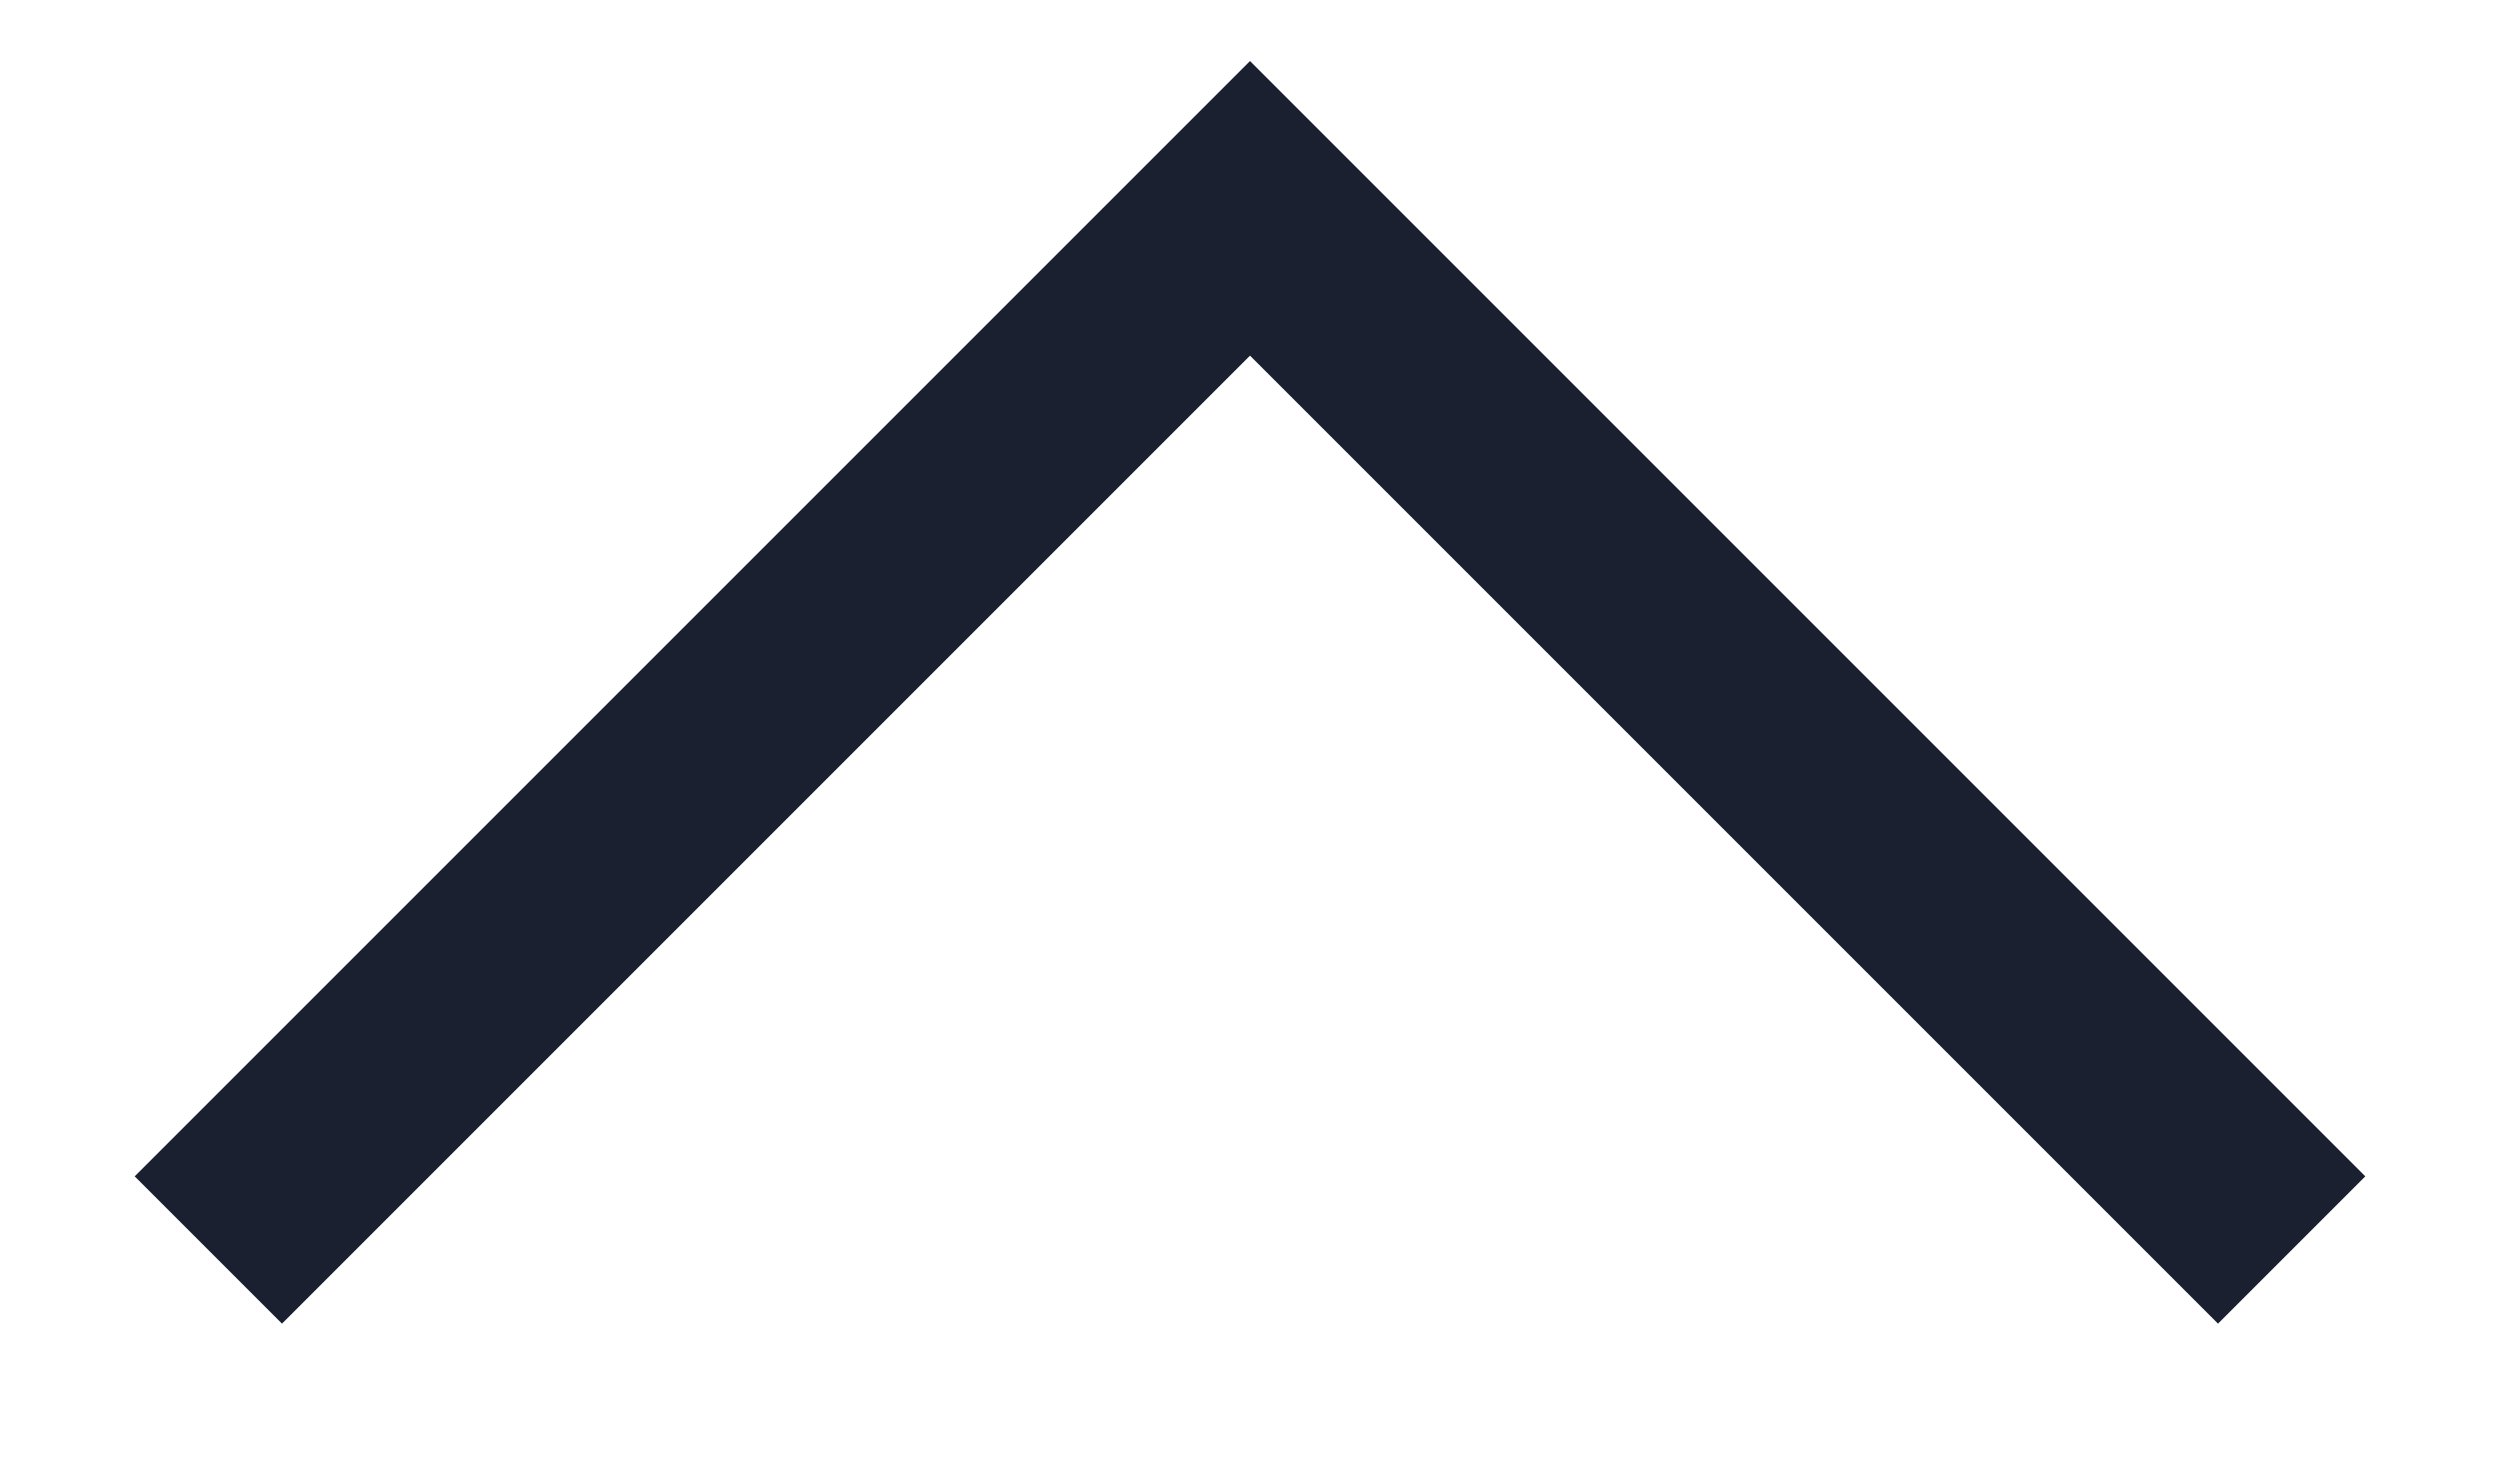
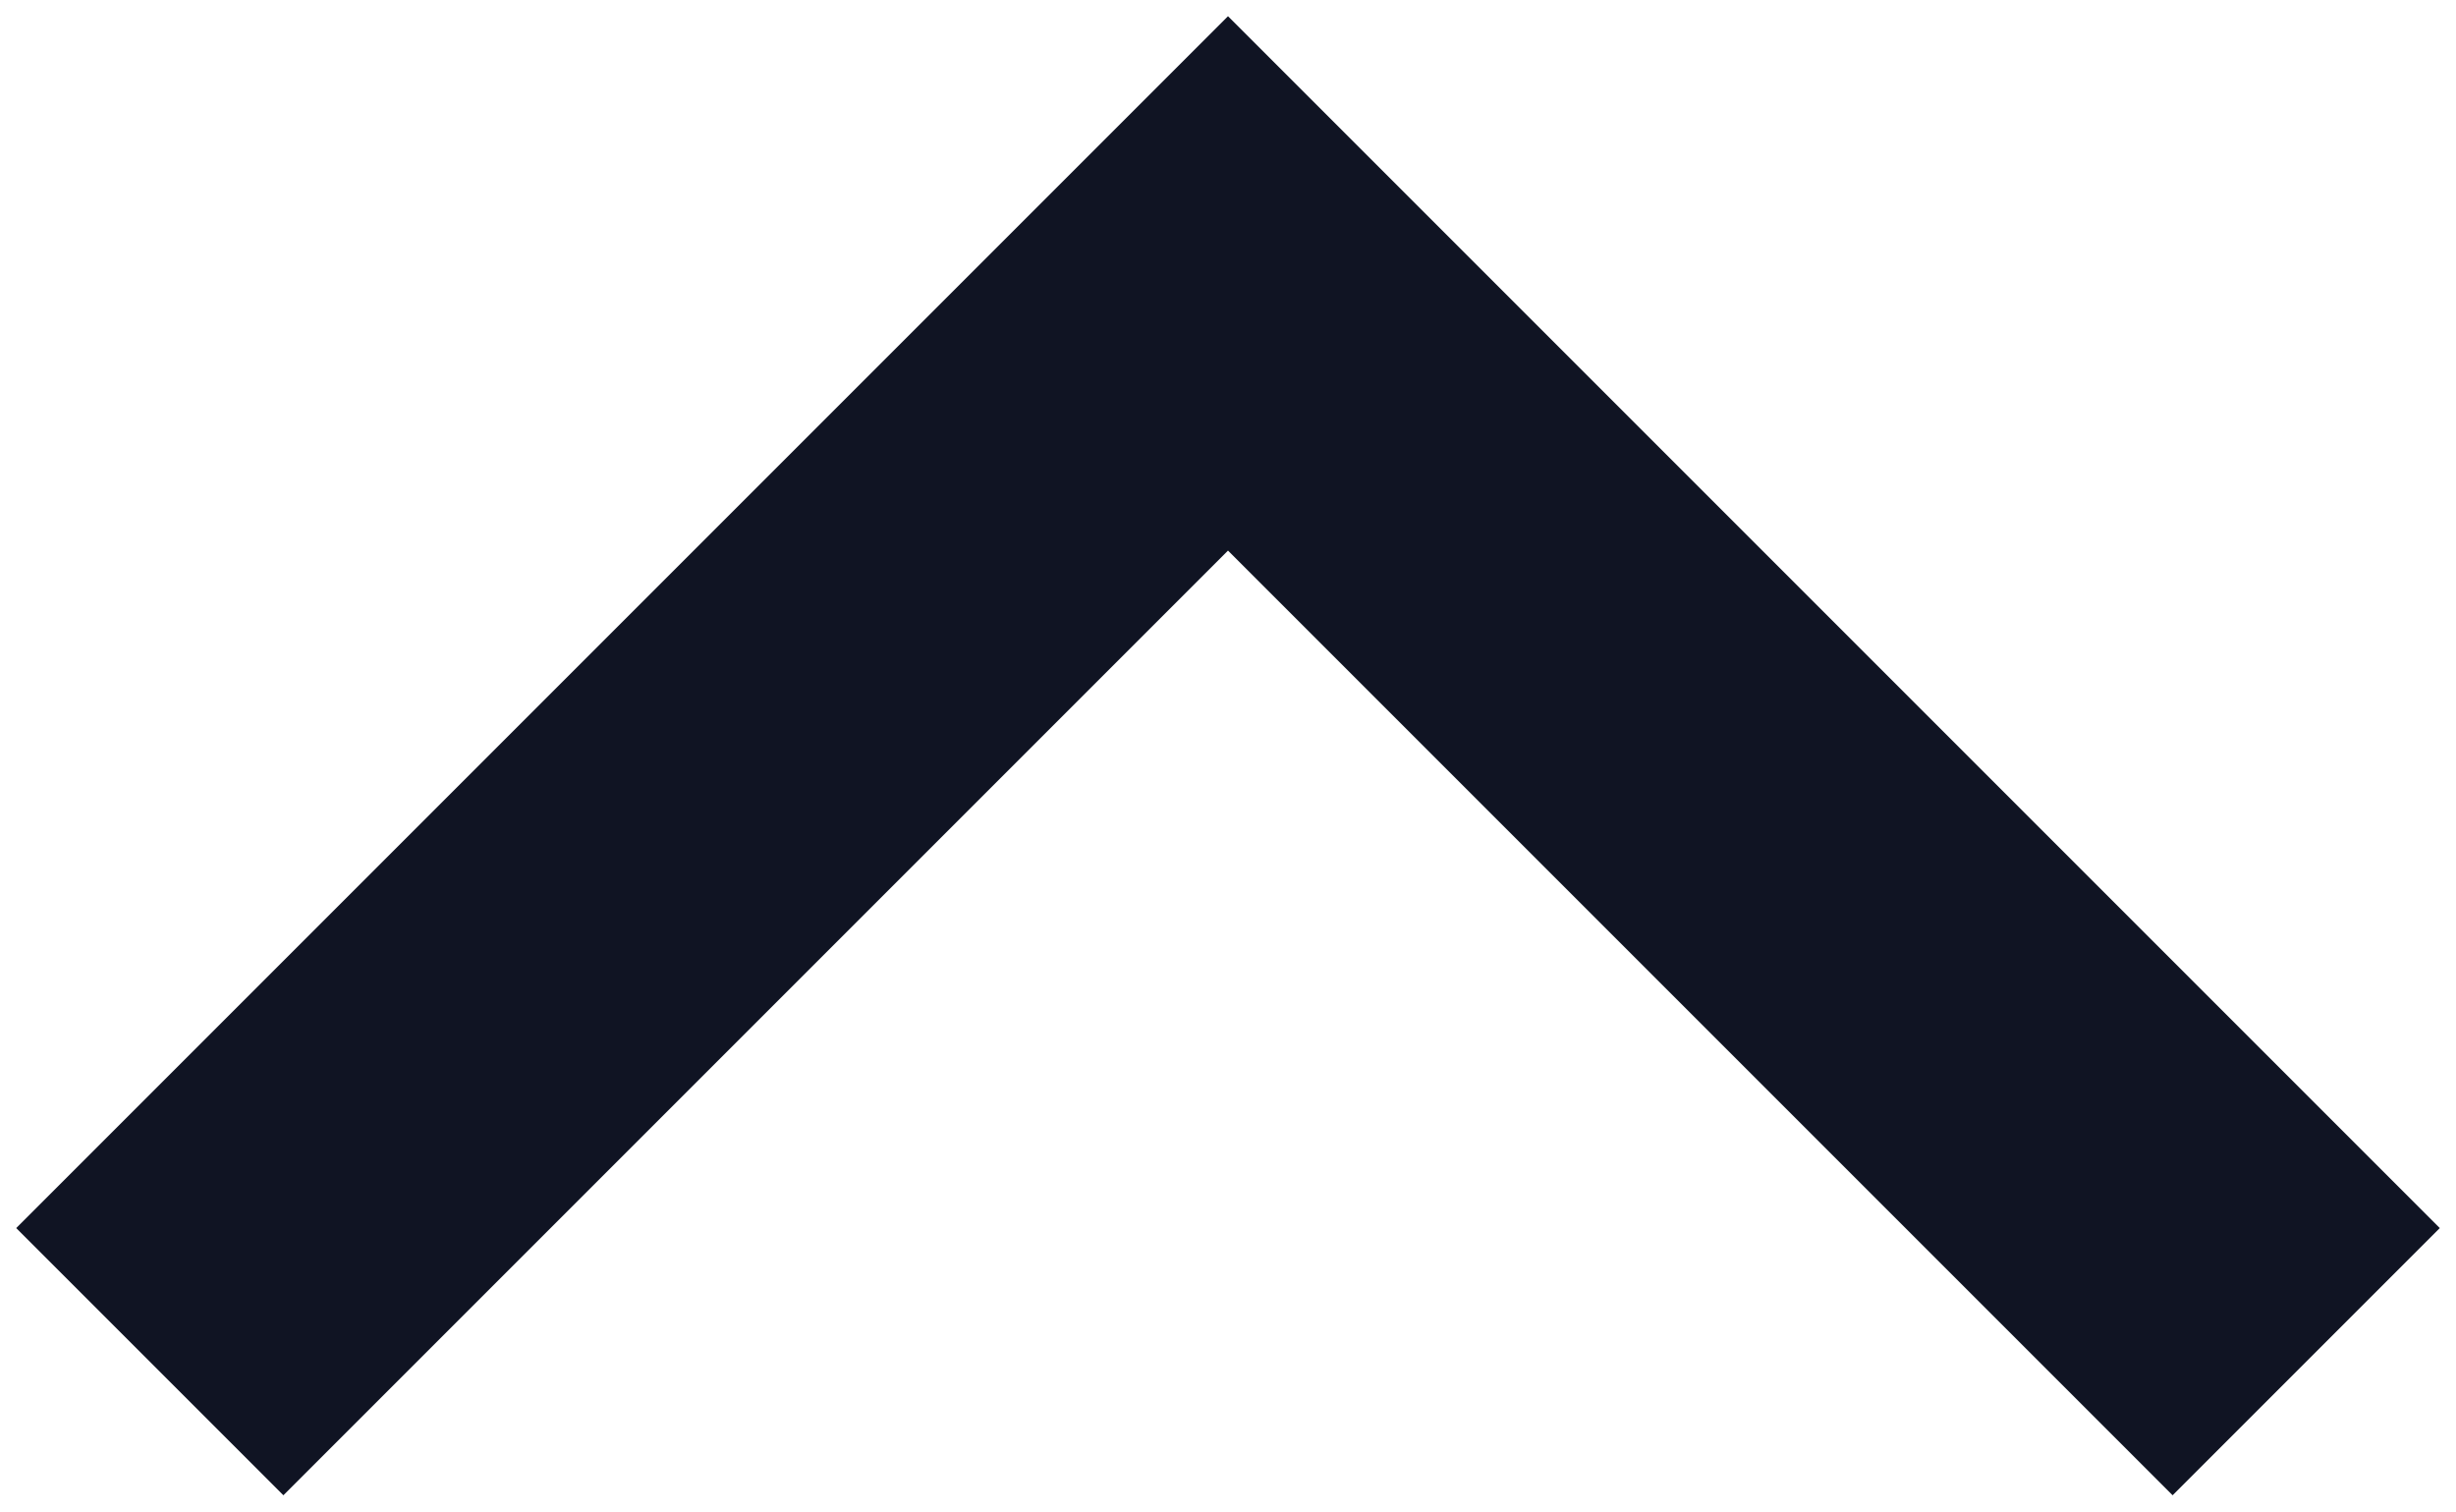
- <svg xmlns="http://www.w3.org/2000/svg" width="12" height="7" viewBox="0 0 12 7" fill="none">
-   <path d="M11 6L6 1L1 6" stroke="#1B2030" />
+ <svg xmlns="http://www.w3.org/2000/svg" width="13" height="8" viewBox="0 0 13 8" fill="none">
+   <path d="M11.5 6.5L6.5 1.5L1.5 6.5" stroke="#101423" stroke-width="2" stroke-linecap="square" />
</svg>
